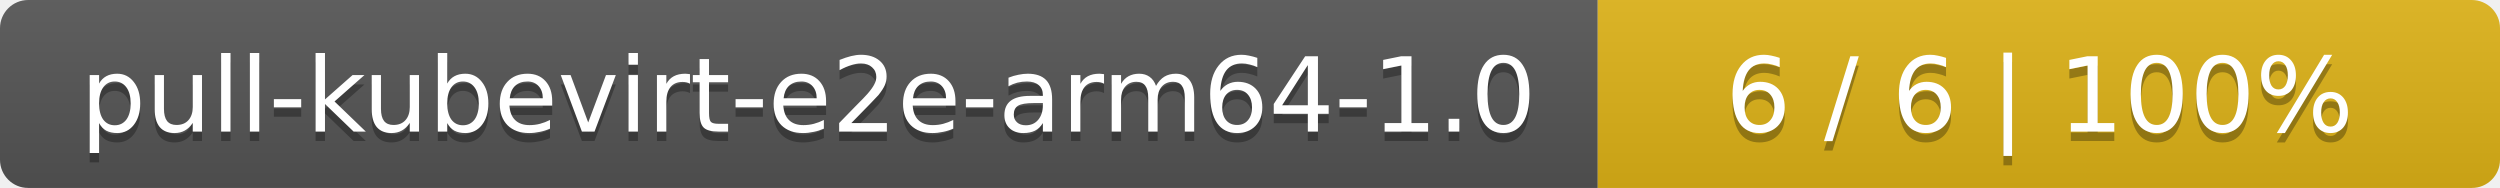
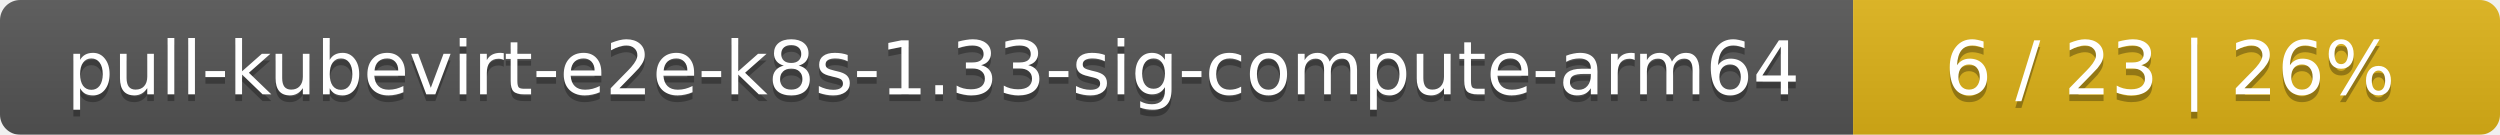
- <svg xmlns="http://www.w3.org/2000/svg" width="266" height="20">
+ <svg xmlns="http://www.w3.org/2000/svg" width="371" height="20">
  <linearGradient id="smooth" x2="0" y2="100%">
    <stop offset="0" stop-color="#bbb" stop-opacity=".1" />
    <stop offset="1" stop-opacity=".1" />
  </linearGradient>
  <mask id="round">
-     <rect width="266" height="20" rx="3" fill="#fff" />
+     <rect width="371" height="20" rx="3" fill="#fff" />
  </mask>
  <g mask="url(#round)">
-     <rect width="170" height="20" fill="#555" />
-     <rect x="170" width="96" height="20" fill="#dfb317" />
-     <rect width="266" height="20" fill="url(#smooth)" />
+     <rect width="275" height="20" fill="#555" />
+     <rect x="275" width="96" height="20" fill="#dfb317" />
+     <rect width="371" height="20" fill="url(#smooth)" />
  </g>
  <g fill="#fff" text-anchor="middle" font-family="DejaVu Sans,Verdana,Geneva,sans-serif" font-size="11">
-     <text x="86" y="15" fill="#010101" fill-opacity=".3">pull-kubevirt-e2e-arm64-1.0</text>
-     <text x="86" y="14">pull-kubevirt-e2e-arm64-1.0</text>
-     <text x="217" y="15" fill="#010101" fill-opacity=".3">6 / 6    |    100%</text>
-     <text x="217" y="14">6 / 6    |    100%</text>
+     <text x="138.5" y="15" fill="#010101" fill-opacity=".3">pull-kubevirt-e2e-k8s-1.33-sig-compute-arm64</text>
+     <text x="138.5" y="14">pull-kubevirt-e2e-k8s-1.33-sig-compute-arm64</text>
+     <text x="322" y="15" fill="#010101" fill-opacity=".3">6 / 23    |    26%</text>
+     <text x="322" y="14">6 / 23    |    26%</text>
  </g>
</svg>
